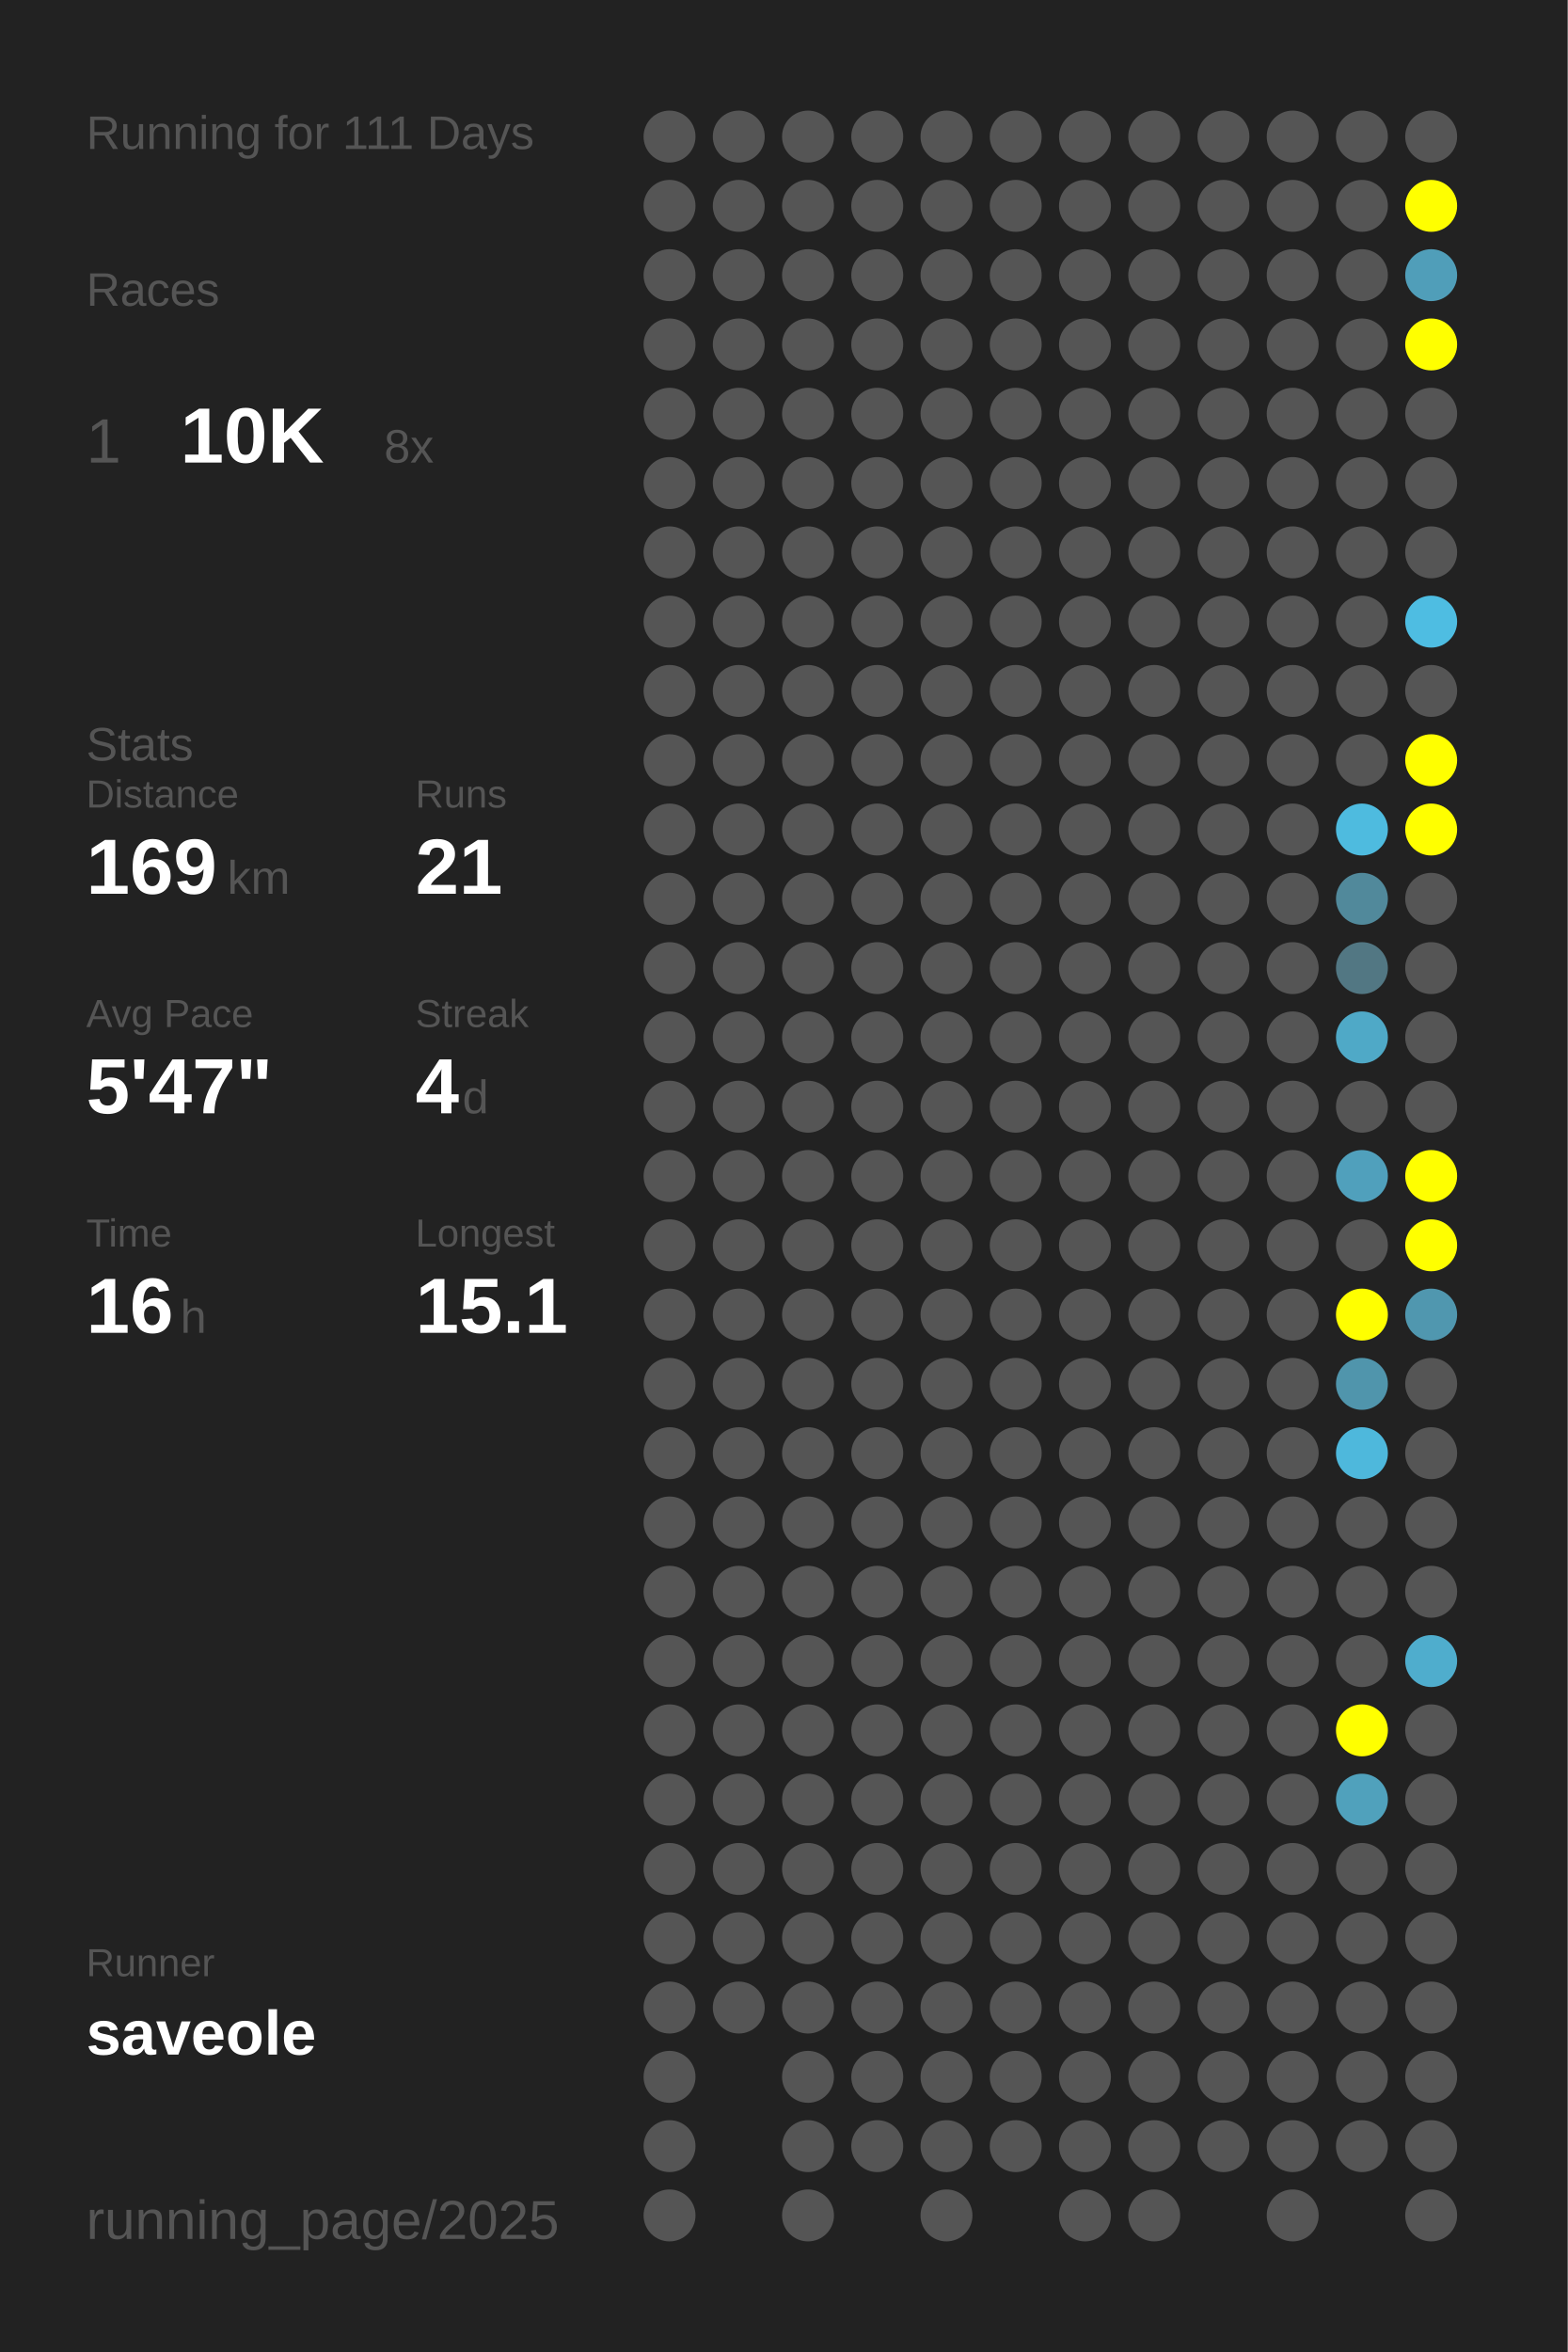
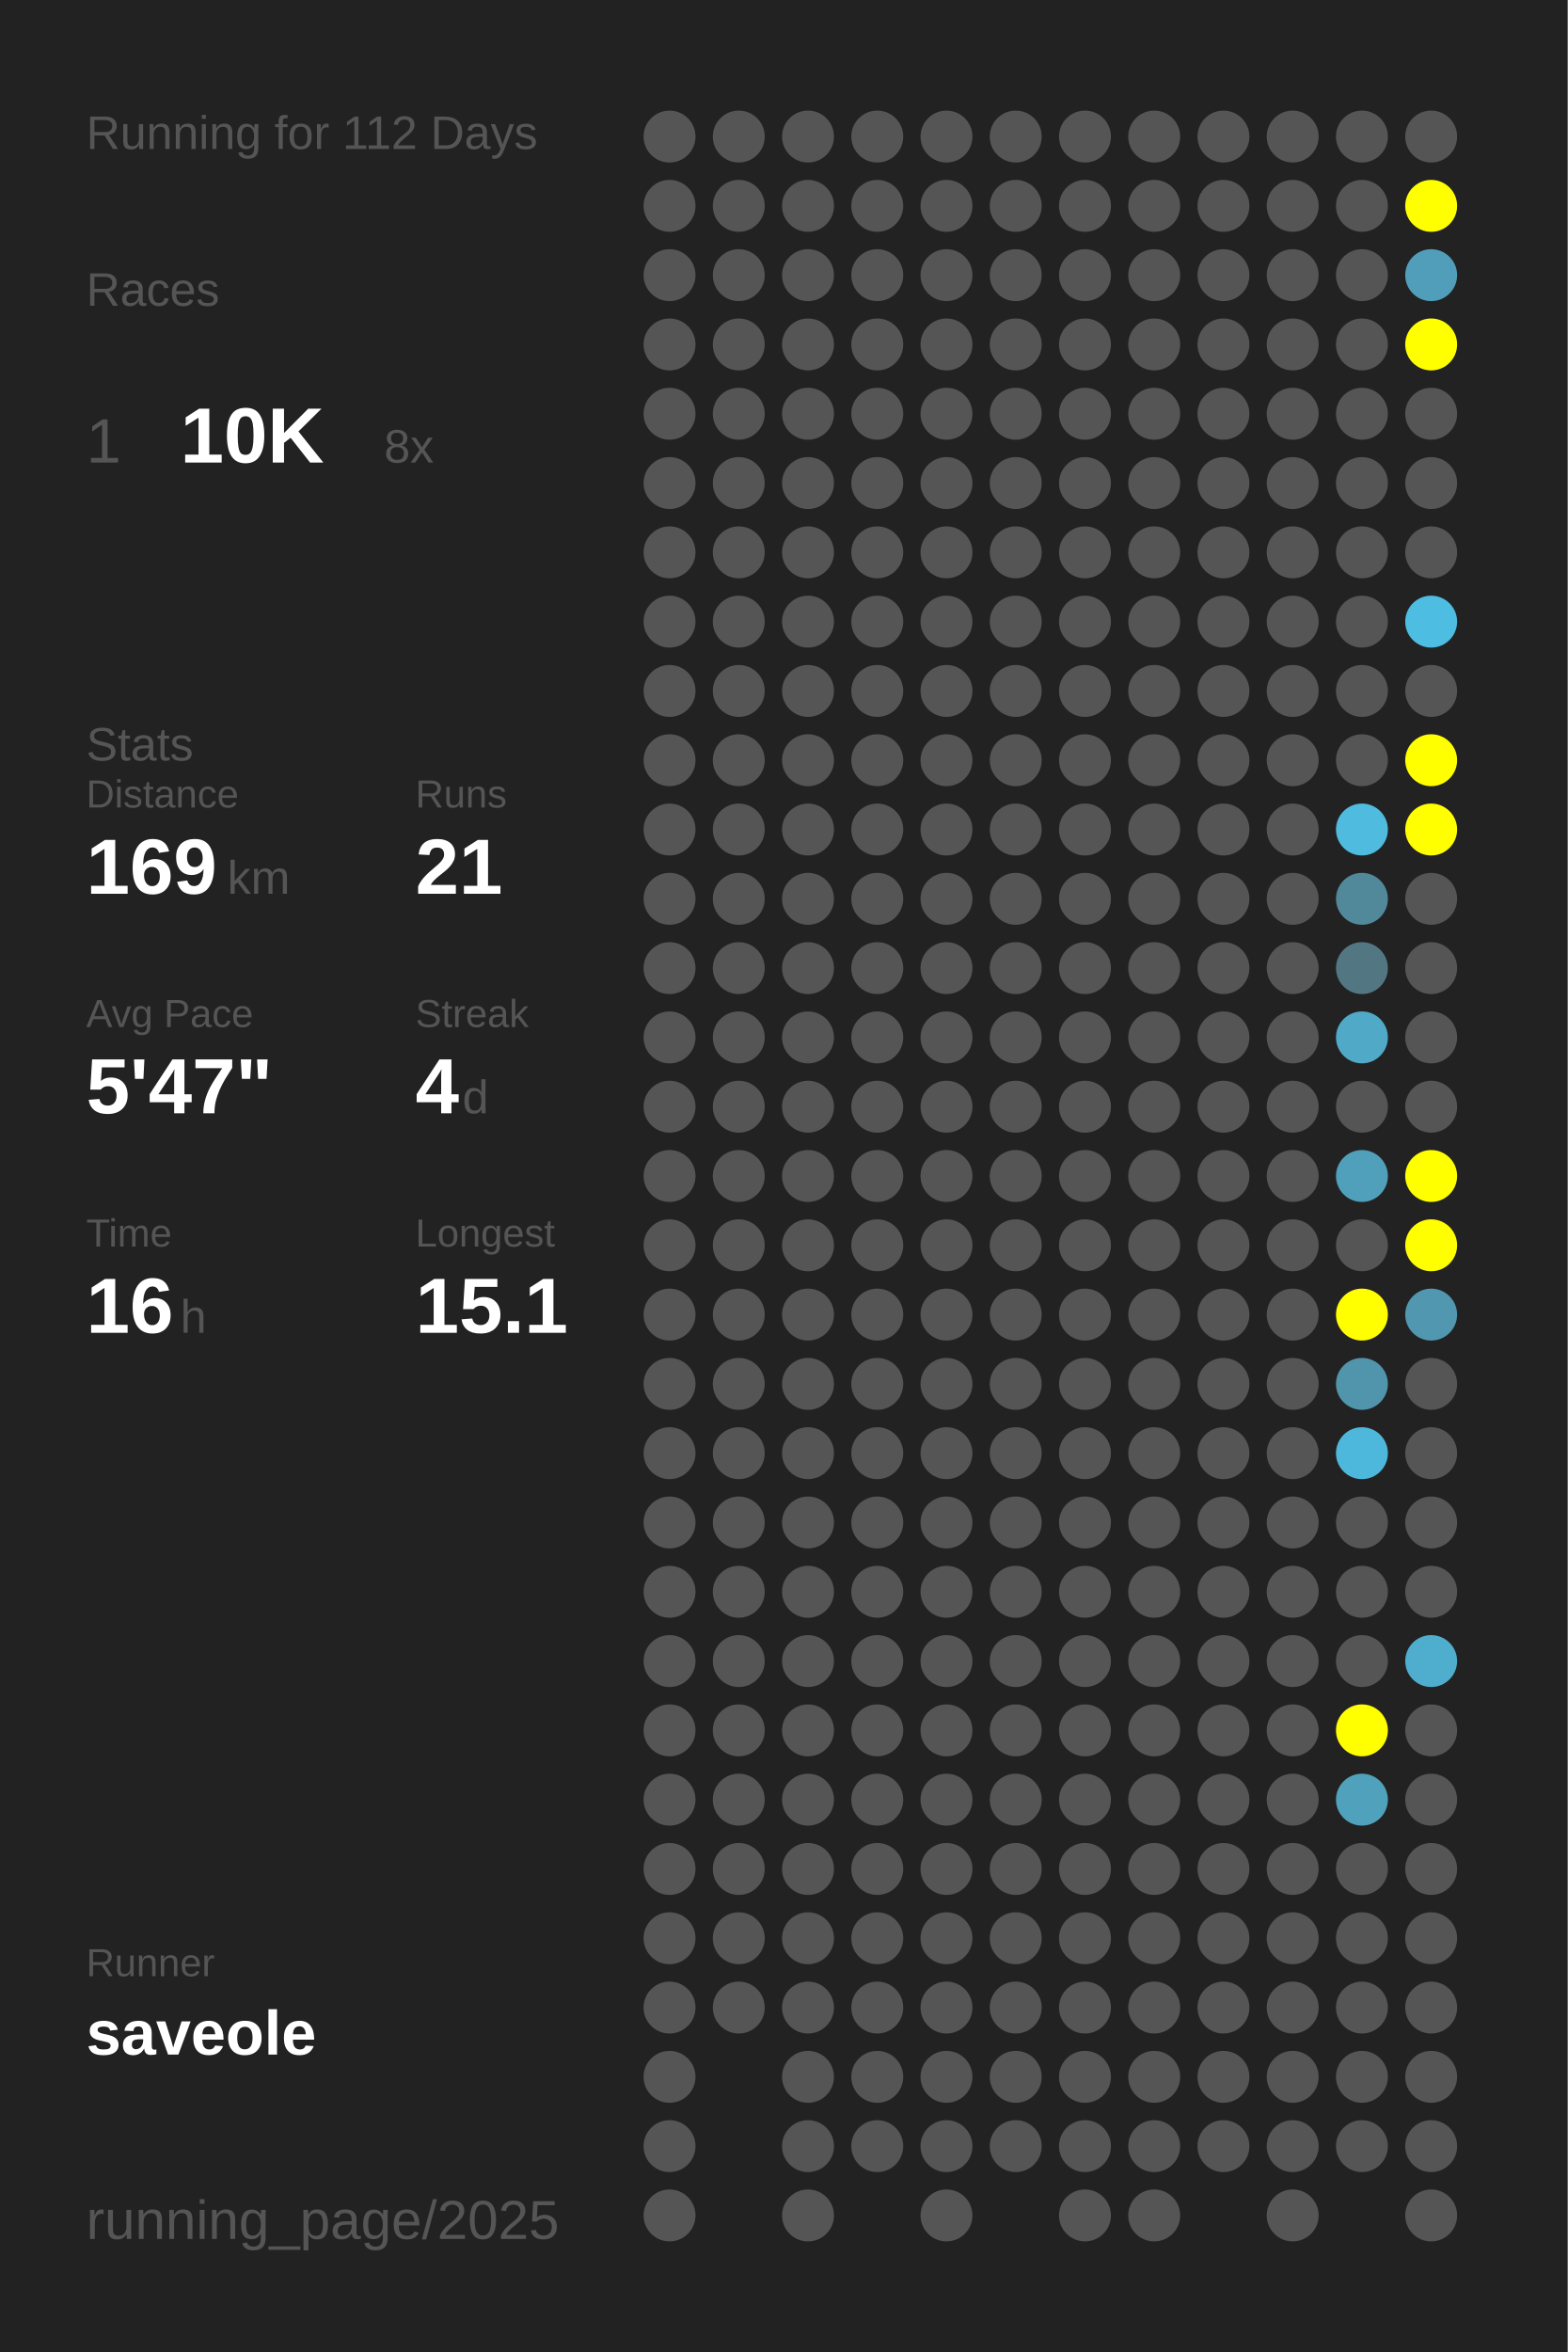
<svg xmlns="http://www.w3.org/2000/svg" baseProfile="full" height="300mm" version="1.1" viewBox="0,0,200,300" width="200mm">
  <defs />
  <rect fill="#222222" height="300" width="200" x="0" y="0" />
-   <text fill="#555555" style="font-size:6px; font-family:Arial;" x="11" y="19">Running for 111 Days</text>
+   <text fill="#555555" style="font-size:6px; font-family:Arial;" x="11" y="19">Running for 112 Days</text>
  <text fill="#555555" style="font-size:6px; font-family:Arial;" x="11" y="39">Races</text>
  <text fill="#555555" style="font-size:8px; font-family:Arial;" x="11" y="59">1</text>
  <text fill="#FFFFFF" style="font-size:10px; font-family:Arial; font-weight:bold;" x="23" y="59">10K</text>
  <text fill="#555555" style="font-size:6px; font-family:Arial;" x="49" y="59">8x</text>
  <text fill="#555555" style="font-size:6px; font-family:Arial;" x="11" y="97">Stats</text>
  <text fill="#555555" style="font-size:5px; font-family:Arial;" x="11" y="103">Distance</text>
  <text fill="#FFFFFF" style="font-size:10px; font-family:Arial; font-weight:bold;" x="11" y="114">169</text>
  <text fill="#555555" style="font-size:6px; font-family:Arial;" x="29" y="114">km</text>
  <text fill="#555555" style="font-size:5px; font-family:Arial;" x="53" y="103">Runs</text>
  <text fill="#FFFFFF" style="font-size:10px; font-family:Arial; font-weight:bold;" x="53" y="114">21</text>
  <text fill="#555555" style="font-size:5px; font-family:Arial;" x="11" y="131">Avg Pace</text>
  <text fill="#FFFFFF" style="font-size:10px; font-family:Arial; font-weight:bold;" x="11" y="142">5'47"</text>
  <text fill="#555555" style="font-size:5px; font-family:Arial;" x="53" y="131">Streak</text>
  <text fill="#FFFFFF" style="font-size:10px; font-family:Arial; font-weight:bold;" x="53" y="142">4</text>
  <text fill="#555555" style="font-size:6px; font-family:Arial;" x="59" y="142">d</text>
  <text fill="#555555" style="font-size:5px; font-family:Arial;" x="11" y="159">Time</text>
  <text fill="#FFFFFF" style="font-size:10px; font-family:Arial; font-weight:bold;" x="11" y="170">16</text>
  <text fill="#555555" style="font-size:6px; font-family:Arial;" x="23" y="170">h</text>
  <text fill="#555555" style="font-size:5px; font-family:Arial;" x="53" y="159">Longest</text>
  <text fill="#FFFFFF" style="font-size:10px; font-family:Arial; font-weight:bold;" x="53" y="170">15.1</text>
  <text fill="#555555" style="font-size:5px; font-family:Arial;" x="11" y="252.065">Runner</text>
  <text fill="#FFFFFF" style="font-size:8px; font-family:Arial; font-weight:bold;" x="11" y="262.065">saveole</text>
  <text fill="#555555" style="font-size:7px; font-family:Arial;" x="11" y="285.581">running_page/2025</text>
  <circle cx="85.417" cy="17.419" fill="#555555" r="3.312" />
  <circle cx="85.417" cy="26.258" fill="#555555" r="3.312" />
  <circle cx="85.417" cy="35.097" fill="#555555" r="3.312" />
  <circle cx="85.417" cy="43.935" fill="#555555" r="3.312" />
  <circle cx="85.417" cy="52.774" fill="#555555" r="3.312" />
  <circle cx="85.417" cy="61.613" fill="#555555" r="3.312" />
  <circle cx="85.417" cy="70.452" fill="#555555" r="3.312" />
  <circle cx="85.417" cy="79.29" fill="#555555" r="3.312" />
  <circle cx="85.417" cy="88.129" fill="#555555" r="3.312" />
  <circle cx="85.417" cy="96.968" fill="#555555" r="3.312" />
  <circle cx="85.417" cy="105.806" fill="#555555" r="3.312" />
  <circle cx="85.417" cy="114.645" fill="#555555" r="3.312" />
  <circle cx="85.417" cy="123.484" fill="#555555" r="3.312" />
  <circle cx="85.417" cy="132.323" fill="#555555" r="3.312" />
  <circle cx="85.417" cy="141.161" fill="#555555" r="3.312" />
  <circle cx="85.417" cy="150" fill="#555555" r="3.312" />
  <circle cx="85.417" cy="158.839" fill="#555555" r="3.312" />
  <circle cx="85.417" cy="167.677" fill="#555555" r="3.312" />
  <circle cx="85.417" cy="176.516" fill="#555555" r="3.312" />
  <circle cx="85.417" cy="185.355" fill="#555555" r="3.312" />
  <circle cx="85.417" cy="194.194" fill="#555555" r="3.312" />
  <circle cx="85.417" cy="203.032" fill="#555555" r="3.312" />
  <circle cx="85.417" cy="211.871" fill="#555555" r="3.312" />
  <circle cx="85.417" cy="220.71" fill="#555555" r="3.312" />
  <circle cx="85.417" cy="229.548" fill="#555555" r="3.312" />
  <circle cx="85.417" cy="238.387" fill="#555555" r="3.312" />
  <circle cx="85.417" cy="247.226" fill="#555555" r="3.312" />
  <circle cx="85.417" cy="256.065" fill="#555555" r="3.312" />
  <circle cx="85.417" cy="264.903" fill="#555555" r="3.312" />
  <circle cx="85.417" cy="273.742" fill="#555555" r="3.312" />
  <circle cx="85.417" cy="282.581" fill="#555555" r="3.312" />
  <circle cx="94.25" cy="17.419" fill="#555555" r="3.312" />
  <circle cx="94.25" cy="26.258" fill="#555555" r="3.312" />
  <circle cx="94.25" cy="35.097" fill="#555555" r="3.312" />
  <circle cx="94.25" cy="43.935" fill="#555555" r="3.312" />
  <circle cx="94.25" cy="52.774" fill="#555555" r="3.312" />
  <circle cx="94.25" cy="61.613" fill="#555555" r="3.312" />
  <circle cx="94.25" cy="70.452" fill="#555555" r="3.312" />
  <circle cx="94.25" cy="79.29" fill="#555555" r="3.312" />
  <circle cx="94.25" cy="88.129" fill="#555555" r="3.312" />
  <circle cx="94.25" cy="96.968" fill="#555555" r="3.312" />
  <circle cx="94.25" cy="105.806" fill="#555555" r="3.312" />
  <circle cx="94.25" cy="114.645" fill="#555555" r="3.312" />
  <circle cx="94.25" cy="123.484" fill="#555555" r="3.312" />
  <circle cx="94.25" cy="132.323" fill="#555555" r="3.312" />
  <circle cx="94.25" cy="141.161" fill="#555555" r="3.312" />
  <circle cx="94.25" cy="150" fill="#555555" r="3.312" />
  <circle cx="94.25" cy="158.839" fill="#555555" r="3.312" />
  <circle cx="94.25" cy="167.677" fill="#555555" r="3.312" />
  <circle cx="94.25" cy="176.516" fill="#555555" r="3.312" />
  <circle cx="94.25" cy="185.355" fill="#555555" r="3.312" />
  <circle cx="94.25" cy="194.194" fill="#555555" r="3.312" />
  <circle cx="94.25" cy="203.032" fill="#555555" r="3.312" />
  <circle cx="94.25" cy="211.871" fill="#555555" r="3.312" />
  <circle cx="94.25" cy="220.71" fill="#555555" r="3.312" />
  <circle cx="94.25" cy="229.548" fill="#555555" r="3.312" />
  <circle cx="94.25" cy="238.387" fill="#555555" r="3.312" />
  <circle cx="94.25" cy="247.226" fill="#555555" r="3.312" />
  <circle cx="94.25" cy="256.065" fill="#555555" r="3.312" />
  <circle cx="103.083" cy="17.419" fill="#555555" r="3.312" />
  <circle cx="103.083" cy="26.258" fill="#555555" r="3.312" />
  <circle cx="103.083" cy="35.097" fill="#555555" r="3.312" />
  <circle cx="103.083" cy="43.935" fill="#555555" r="3.312" />
  <circle cx="103.083" cy="52.774" fill="#555555" r="3.312" />
  <circle cx="103.083" cy="61.613" fill="#555555" r="3.312" />
  <circle cx="103.083" cy="70.452" fill="#555555" r="3.312" />
  <circle cx="103.083" cy="79.29" fill="#555555" r="3.312" />
  <circle cx="103.083" cy="88.129" fill="#555555" r="3.312" />
  <circle cx="103.083" cy="96.968" fill="#555555" r="3.312" />
  <circle cx="103.083" cy="105.806" fill="#555555" r="3.312" />
  <circle cx="103.083" cy="114.645" fill="#555555" r="3.312" />
  <circle cx="103.083" cy="123.484" fill="#555555" r="3.312" />
  <circle cx="103.083" cy="132.323" fill="#555555" r="3.312" />
  <circle cx="103.083" cy="141.161" fill="#555555" r="3.312" />
  <circle cx="103.083" cy="150" fill="#555555" r="3.312" />
  <circle cx="103.083" cy="158.839" fill="#555555" r="3.312" />
  <circle cx="103.083" cy="167.677" fill="#555555" r="3.312" />
  <circle cx="103.083" cy="176.516" fill="#555555" r="3.312" />
  <circle cx="103.083" cy="185.355" fill="#555555" r="3.312" />
  <circle cx="103.083" cy="194.194" fill="#555555" r="3.312" />
  <circle cx="103.083" cy="203.032" fill="#555555" r="3.312" />
  <circle cx="103.083" cy="211.871" fill="#555555" r="3.312" />
  <circle cx="103.083" cy="220.71" fill="#555555" r="3.312" />
  <circle cx="103.083" cy="229.548" fill="#555555" r="3.312" />
  <circle cx="103.083" cy="238.387" fill="#555555" r="3.312" />
  <circle cx="103.083" cy="247.226" fill="#555555" r="3.312" />
  <circle cx="103.083" cy="256.065" fill="#555555" r="3.312" />
  <circle cx="103.083" cy="264.903" fill="#555555" r="3.312" />
  <circle cx="103.083" cy="273.742" fill="#555555" r="3.312" />
  <circle cx="103.083" cy="282.581" fill="#555555" r="3.312" />
  <circle cx="111.917" cy="17.419" fill="#555555" r="3.312" />
  <circle cx="111.917" cy="26.258" fill="#555555" r="3.312" />
  <circle cx="111.917" cy="35.097" fill="#555555" r="3.312" />
  <circle cx="111.917" cy="43.935" fill="#555555" r="3.312" />
  <circle cx="111.917" cy="52.774" fill="#555555" r="3.312" />
  <circle cx="111.917" cy="61.613" fill="#555555" r="3.312" />
  <circle cx="111.917" cy="70.452" fill="#555555" r="3.312" />
  <circle cx="111.917" cy="79.29" fill="#555555" r="3.312" />
  <circle cx="111.917" cy="88.129" fill="#555555" r="3.312" />
  <circle cx="111.917" cy="96.968" fill="#555555" r="3.312" />
  <circle cx="111.917" cy="105.806" fill="#555555" r="3.312" />
  <circle cx="111.917" cy="114.645" fill="#555555" r="3.312" />
  <circle cx="111.917" cy="123.484" fill="#555555" r="3.312" />
  <circle cx="111.917" cy="132.323" fill="#555555" r="3.312" />
  <circle cx="111.917" cy="141.161" fill="#555555" r="3.312" />
  <circle cx="111.917" cy="150" fill="#555555" r="3.312" />
  <circle cx="111.917" cy="158.839" fill="#555555" r="3.312" />
  <circle cx="111.917" cy="167.677" fill="#555555" r="3.312" />
  <circle cx="111.917" cy="176.516" fill="#555555" r="3.312" />
  <circle cx="111.917" cy="185.355" fill="#555555" r="3.312" />
  <circle cx="111.917" cy="194.194" fill="#555555" r="3.312" />
  <circle cx="111.917" cy="203.032" fill="#555555" r="3.312" />
  <circle cx="111.917" cy="211.871" fill="#555555" r="3.312" />
  <circle cx="111.917" cy="220.71" fill="#555555" r="3.312" />
  <circle cx="111.917" cy="229.548" fill="#555555" r="3.312" />
  <circle cx="111.917" cy="238.387" fill="#555555" r="3.312" />
  <circle cx="111.917" cy="247.226" fill="#555555" r="3.312" />
  <circle cx="111.917" cy="256.065" fill="#555555" r="3.312" />
  <circle cx="111.917" cy="264.903" fill="#555555" r="3.312" />
  <circle cx="111.917" cy="273.742" fill="#555555" r="3.312" />
  <circle cx="120.75" cy="17.419" fill="#555555" r="3.312" />
  <circle cx="120.75" cy="26.258" fill="#555555" r="3.312" />
  <circle cx="120.75" cy="35.097" fill="#555555" r="3.312" />
  <circle cx="120.75" cy="43.935" fill="#555555" r="3.312" />
  <circle cx="120.75" cy="52.774" fill="#555555" r="3.312" />
  <circle cx="120.75" cy="61.613" fill="#555555" r="3.312" />
  <circle cx="120.75" cy="70.452" fill="#555555" r="3.312" />
  <circle cx="120.75" cy="79.29" fill="#555555" r="3.312" />
  <circle cx="120.75" cy="88.129" fill="#555555" r="3.312" />
  <circle cx="120.75" cy="96.968" fill="#555555" r="3.312" />
  <circle cx="120.75" cy="105.806" fill="#555555" r="3.312" />
  <circle cx="120.75" cy="114.645" fill="#555555" r="3.312" />
  <circle cx="120.75" cy="123.484" fill="#555555" r="3.312" />
  <circle cx="120.75" cy="132.323" fill="#555555" r="3.312" />
  <circle cx="120.75" cy="141.161" fill="#555555" r="3.312" />
  <circle cx="120.75" cy="150" fill="#555555" r="3.312" />
  <circle cx="120.75" cy="158.839" fill="#555555" r="3.312" />
  <circle cx="120.75" cy="167.677" fill="#555555" r="3.312" />
  <circle cx="120.75" cy="176.516" fill="#555555" r="3.312" />
  <circle cx="120.75" cy="185.355" fill="#555555" r="3.312" />
  <circle cx="120.75" cy="194.194" fill="#555555" r="3.312" />
  <circle cx="120.75" cy="203.032" fill="#555555" r="3.312" />
  <circle cx="120.75" cy="211.871" fill="#555555" r="3.312" />
  <circle cx="120.75" cy="220.71" fill="#555555" r="3.312" />
  <circle cx="120.75" cy="229.548" fill="#555555" r="3.312" />
  <circle cx="120.75" cy="238.387" fill="#555555" r="3.312" />
  <circle cx="120.75" cy="247.226" fill="#555555" r="3.312" />
  <circle cx="120.75" cy="256.065" fill="#555555" r="3.312" />
  <circle cx="120.75" cy="264.903" fill="#555555" r="3.312" />
  <circle cx="120.75" cy="273.742" fill="#555555" r="3.312" />
  <circle cx="120.75" cy="282.581" fill="#555555" r="3.312" />
  <circle cx="129.583" cy="17.419" fill="#555555" r="3.312" />
  <circle cx="129.583" cy="26.258" fill="#555555" r="3.312" />
  <circle cx="129.583" cy="35.097" fill="#555555" r="3.312" />
  <circle cx="129.583" cy="43.935" fill="#555555" r="3.312" />
  <circle cx="129.583" cy="52.774" fill="#555555" r="3.312" />
  <circle cx="129.583" cy="61.613" fill="#555555" r="3.312" />
  <circle cx="129.583" cy="70.452" fill="#555555" r="3.312" />
  <circle cx="129.583" cy="79.29" fill="#555555" r="3.312" />
  <circle cx="129.583" cy="88.129" fill="#555555" r="3.312" />
  <circle cx="129.583" cy="96.968" fill="#555555" r="3.312" />
  <circle cx="129.583" cy="105.806" fill="#555555" r="3.312" />
  <circle cx="129.583" cy="114.645" fill="#555555" r="3.312" />
  <circle cx="129.583" cy="123.484" fill="#555555" r="3.312" />
  <circle cx="129.583" cy="132.323" fill="#555555" r="3.312" />
  <circle cx="129.583" cy="141.161" fill="#555555" r="3.312" />
  <circle cx="129.583" cy="150" fill="#555555" r="3.312" />
  <circle cx="129.583" cy="158.839" fill="#555555" r="3.312" />
  <circle cx="129.583" cy="167.677" fill="#555555" r="3.312" />
  <circle cx="129.583" cy="176.516" fill="#555555" r="3.312" />
  <circle cx="129.583" cy="185.355" fill="#555555" r="3.312" />
  <circle cx="129.583" cy="194.194" fill="#555555" r="3.312" />
  <circle cx="129.583" cy="203.032" fill="#555555" r="3.312" />
  <circle cx="129.583" cy="211.871" fill="#555555" r="3.312" />
  <circle cx="129.583" cy="220.71" fill="#555555" r="3.312" />
  <circle cx="129.583" cy="229.548" fill="#555555" r="3.312" />
  <circle cx="129.583" cy="238.387" fill="#555555" r="3.312" />
  <circle cx="129.583" cy="247.226" fill="#555555" r="3.312" />
  <circle cx="129.583" cy="256.065" fill="#555555" r="3.312" />
  <circle cx="129.583" cy="264.903" fill="#555555" r="3.312" />
  <circle cx="129.583" cy="273.742" fill="#555555" r="3.312" />
  <circle cx="138.417" cy="17.419" fill="#555555" r="3.312" />
  <circle cx="138.417" cy="26.258" fill="#555555" r="3.312" />
  <circle cx="138.417" cy="35.097" fill="#555555" r="3.312" />
  <circle cx="138.417" cy="43.935" fill="#555555" r="3.312" />
  <circle cx="138.417" cy="52.774" fill="#555555" r="3.312" />
  <circle cx="138.417" cy="61.613" fill="#555555" r="3.312" />
  <circle cx="138.417" cy="70.452" fill="#555555" r="3.312" />
  <circle cx="138.417" cy="79.29" fill="#555555" r="3.312" />
  <circle cx="138.417" cy="88.129" fill="#555555" r="3.312" />
  <circle cx="138.417" cy="96.968" fill="#555555" r="3.312" />
  <circle cx="138.417" cy="105.806" fill="#555555" r="3.312" />
  <circle cx="138.417" cy="114.645" fill="#555555" r="3.312" />
  <circle cx="138.417" cy="123.484" fill="#555555" r="3.312" />
  <circle cx="138.417" cy="132.323" fill="#555555" r="3.312" />
  <circle cx="138.417" cy="141.161" fill="#555555" r="3.312" />
  <circle cx="138.417" cy="150" fill="#555555" r="3.312" />
  <circle cx="138.417" cy="158.839" fill="#555555" r="3.312" />
  <circle cx="138.417" cy="167.677" fill="#555555" r="3.312" />
  <circle cx="138.417" cy="176.516" fill="#555555" r="3.312" />
  <circle cx="138.417" cy="185.355" fill="#555555" r="3.312" />
  <circle cx="138.417" cy="194.194" fill="#555555" r="3.312" />
  <circle cx="138.417" cy="203.032" fill="#555555" r="3.312" />
  <circle cx="138.417" cy="211.871" fill="#555555" r="3.312" />
  <circle cx="138.417" cy="220.71" fill="#555555" r="3.312" />
  <circle cx="138.417" cy="229.548" fill="#555555" r="3.312" />
  <circle cx="138.417" cy="238.387" fill="#555555" r="3.312" />
  <circle cx="138.417" cy="247.226" fill="#555555" r="3.312" />
  <circle cx="138.417" cy="256.065" fill="#555555" r="3.312" />
  <circle cx="138.417" cy="264.903" fill="#555555" r="3.312" />
  <circle cx="138.417" cy="273.742" fill="#555555" r="3.312" />
  <circle cx="138.417" cy="282.581" fill="#555555" r="3.312" />
  <circle cx="147.25" cy="17.419" fill="#555555" r="3.312" />
  <circle cx="147.25" cy="26.258" fill="#555555" r="3.312" />
  <circle cx="147.25" cy="35.097" fill="#555555" r="3.312" />
  <circle cx="147.25" cy="43.935" fill="#555555" r="3.312" />
  <circle cx="147.25" cy="52.774" fill="#555555" r="3.312" />
  <circle cx="147.25" cy="61.613" fill="#555555" r="3.312" />
  <circle cx="147.25" cy="70.452" fill="#555555" r="3.312" />
  <circle cx="147.25" cy="79.29" fill="#555555" r="3.312" />
  <circle cx="147.25" cy="88.129" fill="#555555" r="3.312" />
  <circle cx="147.25" cy="96.968" fill="#555555" r="3.312" />
  <circle cx="147.25" cy="105.806" fill="#555555" r="3.312" />
  <circle cx="147.25" cy="114.645" fill="#555555" r="3.312" />
  <circle cx="147.25" cy="123.484" fill="#555555" r="3.312" />
  <circle cx="147.25" cy="132.323" fill="#555555" r="3.312" />
  <circle cx="147.25" cy="141.161" fill="#555555" r="3.312" />
  <circle cx="147.25" cy="150" fill="#555555" r="3.312" />
  <circle cx="147.25" cy="158.839" fill="#555555" r="3.312" />
  <circle cx="147.25" cy="167.677" fill="#555555" r="3.312" />
  <circle cx="147.25" cy="176.516" fill="#555555" r="3.312" />
  <circle cx="147.25" cy="185.355" fill="#555555" r="3.312" />
  <circle cx="147.25" cy="194.194" fill="#555555" r="3.312" />
  <circle cx="147.25" cy="203.032" fill="#555555" r="3.312" />
  <circle cx="147.25" cy="211.871" fill="#555555" r="3.312" />
  <circle cx="147.25" cy="220.71" fill="#555555" r="3.312" />
  <circle cx="147.25" cy="229.548" fill="#555555" r="3.312" />
  <circle cx="147.25" cy="238.387" fill="#555555" r="3.312" />
  <circle cx="147.25" cy="247.226" fill="#555555" r="3.312" />
  <circle cx="147.25" cy="256.065" fill="#555555" r="3.312" />
  <circle cx="147.25" cy="264.903" fill="#555555" r="3.312" />
  <circle cx="147.25" cy="273.742" fill="#555555" r="3.312" />
  <circle cx="147.25" cy="282.581" fill="#555555" r="3.312" />
  <circle cx="156.083" cy="17.419" fill="#555555" r="3.312" />
  <circle cx="156.083" cy="26.258" fill="#555555" r="3.312" />
  <circle cx="156.083" cy="35.097" fill="#555555" r="3.312" />
  <circle cx="156.083" cy="43.935" fill="#555555" r="3.312" />
  <circle cx="156.083" cy="52.774" fill="#555555" r="3.312" />
  <circle cx="156.083" cy="61.613" fill="#555555" r="3.312" />
  <circle cx="156.083" cy="70.452" fill="#555555" r="3.312" />
  <circle cx="156.083" cy="79.29" fill="#555555" r="3.312" />
  <circle cx="156.083" cy="88.129" fill="#555555" r="3.312" />
  <circle cx="156.083" cy="96.968" fill="#555555" r="3.312" />
  <circle cx="156.083" cy="105.806" fill="#555555" r="3.312" />
  <circle cx="156.083" cy="114.645" fill="#555555" r="3.312" />
  <circle cx="156.083" cy="123.484" fill="#555555" r="3.312" />
  <circle cx="156.083" cy="132.323" fill="#555555" r="3.312" />
  <circle cx="156.083" cy="141.161" fill="#555555" r="3.312" />
  <circle cx="156.083" cy="150" fill="#555555" r="3.312" />
  <circle cx="156.083" cy="158.839" fill="#555555" r="3.312" />
  <circle cx="156.083" cy="167.677" fill="#555555" r="3.312" />
  <circle cx="156.083" cy="176.516" fill="#555555" r="3.312" />
  <circle cx="156.083" cy="185.355" fill="#555555" r="3.312" />
  <circle cx="156.083" cy="194.194" fill="#555555" r="3.312" />
  <circle cx="156.083" cy="203.032" fill="#555555" r="3.312" />
  <circle cx="156.083" cy="211.871" fill="#555555" r="3.312" />
  <circle cx="156.083" cy="220.71" fill="#555555" r="3.312" />
  <circle cx="156.083" cy="229.548" fill="#555555" r="3.312" />
  <circle cx="156.083" cy="238.387" fill="#555555" r="3.312" />
  <circle cx="156.083" cy="247.226" fill="#555555" r="3.312" />
  <circle cx="156.083" cy="256.065" fill="#555555" r="3.312" />
  <circle cx="156.083" cy="264.903" fill="#555555" r="3.312" />
  <circle cx="156.083" cy="273.742" fill="#555555" r="3.312" />
  <circle cx="164.917" cy="17.419" fill="#555555" r="3.312" />
  <circle cx="164.917" cy="26.258" fill="#555555" r="3.312" />
  <circle cx="164.917" cy="35.097" fill="#555555" r="3.312" />
  <circle cx="164.917" cy="43.935" fill="#555555" r="3.312" />
  <circle cx="164.917" cy="52.774" fill="#555555" r="3.312" />
  <circle cx="164.917" cy="61.613" fill="#555555" r="3.312" />
  <circle cx="164.917" cy="70.452" fill="#555555" r="3.312" />
  <circle cx="164.917" cy="79.29" fill="#555555" r="3.312" />
  <circle cx="164.917" cy="88.129" fill="#555555" r="3.312" />
  <circle cx="164.917" cy="96.968" fill="#555555" r="3.312" />
  <circle cx="164.917" cy="105.806" fill="#555555" r="3.312" />
  <circle cx="164.917" cy="114.645" fill="#555555" r="3.312" />
  <circle cx="164.917" cy="123.484" fill="#555555" r="3.312" />
  <circle cx="164.917" cy="132.323" fill="#555555" r="3.312" />
  <circle cx="164.917" cy="141.161" fill="#555555" r="3.312" />
  <circle cx="164.917" cy="150" fill="#555555" r="3.312" />
  <circle cx="164.917" cy="158.839" fill="#555555" r="3.312" />
  <circle cx="164.917" cy="167.677" fill="#555555" r="3.312" />
  <circle cx="164.917" cy="176.516" fill="#555555" r="3.312" />
  <circle cx="164.917" cy="185.355" fill="#555555" r="3.312" />
  <circle cx="164.917" cy="194.194" fill="#555555" r="3.312" />
  <circle cx="164.917" cy="203.032" fill="#555555" r="3.312" />
  <circle cx="164.917" cy="211.871" fill="#555555" r="3.312" />
  <circle cx="164.917" cy="220.71" fill="#555555" r="3.312" />
  <circle cx="164.917" cy="229.548" fill="#555555" r="3.312" />
  <circle cx="164.917" cy="238.387" fill="#555555" r="3.312" />
  <circle cx="164.917" cy="247.226" fill="#555555" r="3.312" />
  <circle cx="164.917" cy="256.065" fill="#555555" r="3.312" />
  <circle cx="164.917" cy="264.903" fill="#555555" r="3.312" />
  <circle cx="164.917" cy="273.742" fill="#555555" r="3.312" />
  <circle cx="164.917" cy="282.581" fill="#555555" r="3.312" />
  <circle cx="173.75" cy="17.419" fill="#555555" r="3.312" />
  <circle cx="173.75" cy="26.258" fill="#555555" r="3.312" />
  <circle cx="173.75" cy="35.097" fill="#555555" r="3.312" />
  <circle cx="173.75" cy="43.935" fill="#555555" r="3.312" />
  <circle cx="173.75" cy="52.774" fill="#555555" r="3.312" />
  <circle cx="173.75" cy="61.613" fill="#555555" r="3.312" />
  <circle cx="173.75" cy="70.452" fill="#555555" r="3.312" />
  <circle cx="173.75" cy="79.29" fill="#555555" r="3.312" />
  <circle cx="173.75" cy="88.129" fill="#555555" r="3.312" />
  <circle cx="173.75" cy="96.968" fill="#555555" r="3.312" />
  <circle cx="173.75" cy="105.806" fill="#4ebbdf" r="3.312" />
  <circle cx="173.75" cy="114.645" fill="#51899b" r="3.312" />
  <circle cx="173.75" cy="123.484" fill="#527783" r="3.312" />
  <circle cx="173.75" cy="132.323" fill="#4fa9c7" r="3.312" />
  <circle cx="173.75" cy="141.161" fill="#555555" r="3.312" />
  <circle cx="173.75" cy="150" fill="#50a0bc" r="3.312" />
  <circle cx="173.75" cy="158.839" fill="#555555" r="3.312" />
  <circle cx="173.75" cy="167.677" fill="#FFFF00" r="3.312" />
  <circle cx="173.75" cy="176.516" fill="#5095ac" r="3.312" />
  <circle cx="173.75" cy="185.355" fill="#4eb8dc" r="3.312" />
  <circle cx="173.75" cy="194.194" fill="#555555" r="3.312" />
  <circle cx="173.75" cy="203.032" fill="#555555" r="3.312" />
  <circle cx="173.75" cy="211.871" fill="#555555" r="3.312" />
  <circle cx="173.75" cy="220.71" fill="#FFFF00" r="3.312" />
  <circle cx="173.75" cy="229.548" fill="#50a1bc" r="3.312" />
  <circle cx="173.75" cy="238.387" fill="#555555" r="3.312" />
  <circle cx="173.75" cy="247.226" fill="#555555" r="3.312" />
  <circle cx="173.75" cy="256.065" fill="#555555" r="3.312" />
  <circle cx="173.75" cy="264.903" fill="#555555" r="3.312" />
  <circle cx="173.75" cy="273.742" fill="#555555" r="3.312" />
  <circle cx="182.583" cy="17.419" fill="#555555" r="3.312" />
  <circle cx="182.583" cy="26.258" fill="#FFFF00" r="3.312" />
  <circle cx="182.583" cy="35.097" fill="#509eb9" r="3.312" />
  <circle cx="182.583" cy="43.935" fill="#FFFF00" r="3.312" />
  <circle cx="182.583" cy="52.774" fill="#555555" r="3.312" />
  <circle cx="182.583" cy="61.613" fill="#555555" r="3.312" />
  <circle cx="182.583" cy="70.452" fill="#555555" r="3.312" />
  <circle cx="182.583" cy="79.29" fill="#4ebde2" r="3.312" />
  <circle cx="182.583" cy="88.129" fill="#555555" r="3.312" />
  <circle cx="182.583" cy="96.968" fill="#FFFF00" r="3.312" />
  <circle cx="182.583" cy="105.806" fill="#FFFF00" r="3.312" />
  <circle cx="182.583" cy="114.645" fill="#555555" r="3.312" />
  <circle cx="182.583" cy="123.484" fill="#555555" r="3.312" />
  <circle cx="182.583" cy="132.323" fill="#555555" r="3.312" />
  <circle cx="182.583" cy="141.161" fill="#555555" r="3.312" />
  <circle cx="182.583" cy="150" fill="#FFFF00" r="3.312" />
  <circle cx="182.583" cy="158.839" fill="#FFFF00" r="3.312" />
  <circle cx="182.583" cy="167.677" fill="#5097af" r="3.312" />
  <circle cx="182.583" cy="176.516" fill="#555555" r="3.312" />
  <circle cx="182.583" cy="185.355" fill="#555555" r="3.312" />
  <circle cx="182.583" cy="194.194" fill="#555555" r="3.312" />
  <circle cx="182.583" cy="203.032" fill="#555555" r="3.312" />
  <circle cx="182.583" cy="211.871" fill="#4fadcd" r="3.312" />
  <circle cx="182.583" cy="220.71" fill="#555555" r="3.312" />
  <circle cx="182.583" cy="229.548" fill="#555555" r="3.312" />
  <circle cx="182.583" cy="238.387" fill="#555555" r="3.312" />
  <circle cx="182.583" cy="247.226" fill="#555555" r="3.312" />
  <circle cx="182.583" cy="256.065" fill="#555555" r="3.312" />
  <circle cx="182.583" cy="264.903" fill="#555555" r="3.312" />
  <circle cx="182.583" cy="273.742" fill="#555555" r="3.312" />
  <circle cx="182.583" cy="282.581" fill="#555555" r="3.312" />
</svg>
